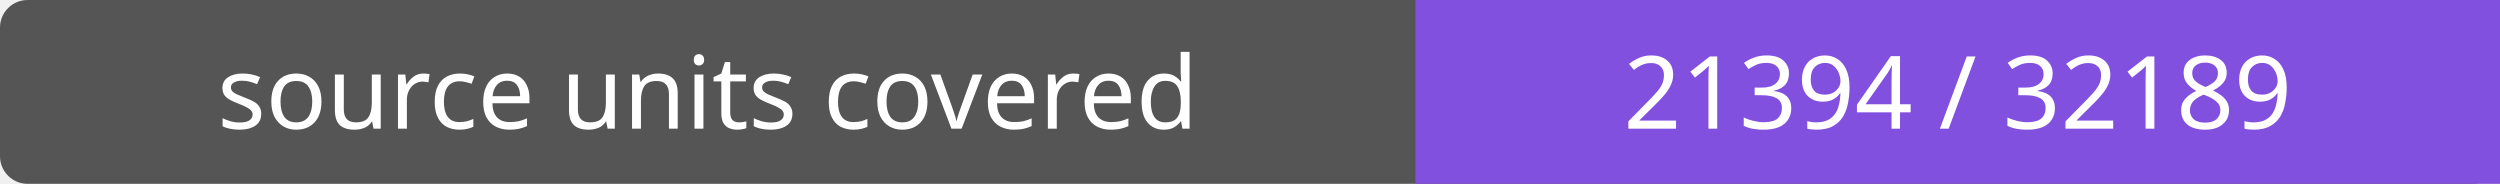
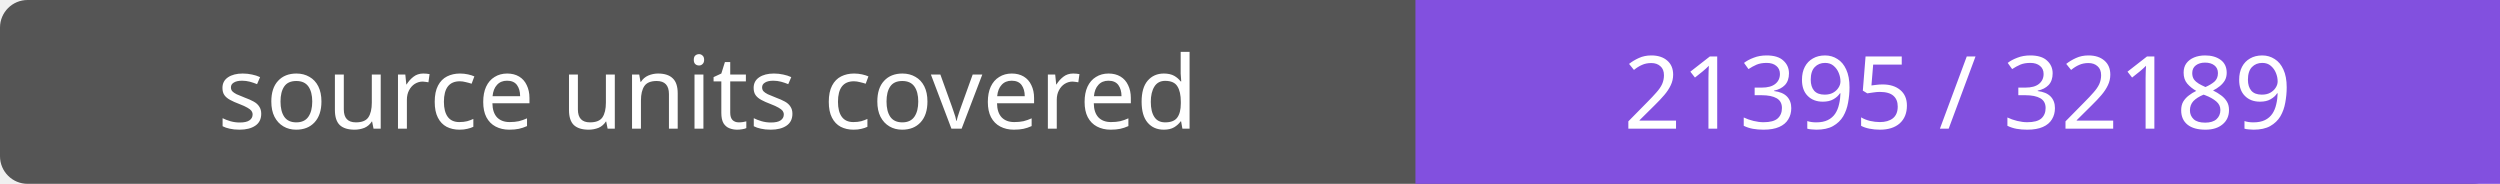
- <svg xmlns="http://www.w3.org/2000/svg" width="272" height="20" role="img" aria-label="source units covered: 21394 / 32189">
+ <svg xmlns="http://www.w3.org/2000/svg" width="272" height="20" role="img" aria-label="source units covered: 21395 / 32189">
  <rect width="272" height="20" rx="3" fill="#555" />
  <path fill="#8250df" d="M154 0h118v20H154z" />
  <g fill="#fff" text-anchor="middle" font-family="Verdana,sans-serif" font-size="11">
    <text x="77.0" y="14">source units covered</text>
-     <text x="213.0" y="14">21394 / 32189</text>
+     <text x="213.0" y="14">21395 / 32189</text>
  </g>
</svg>
